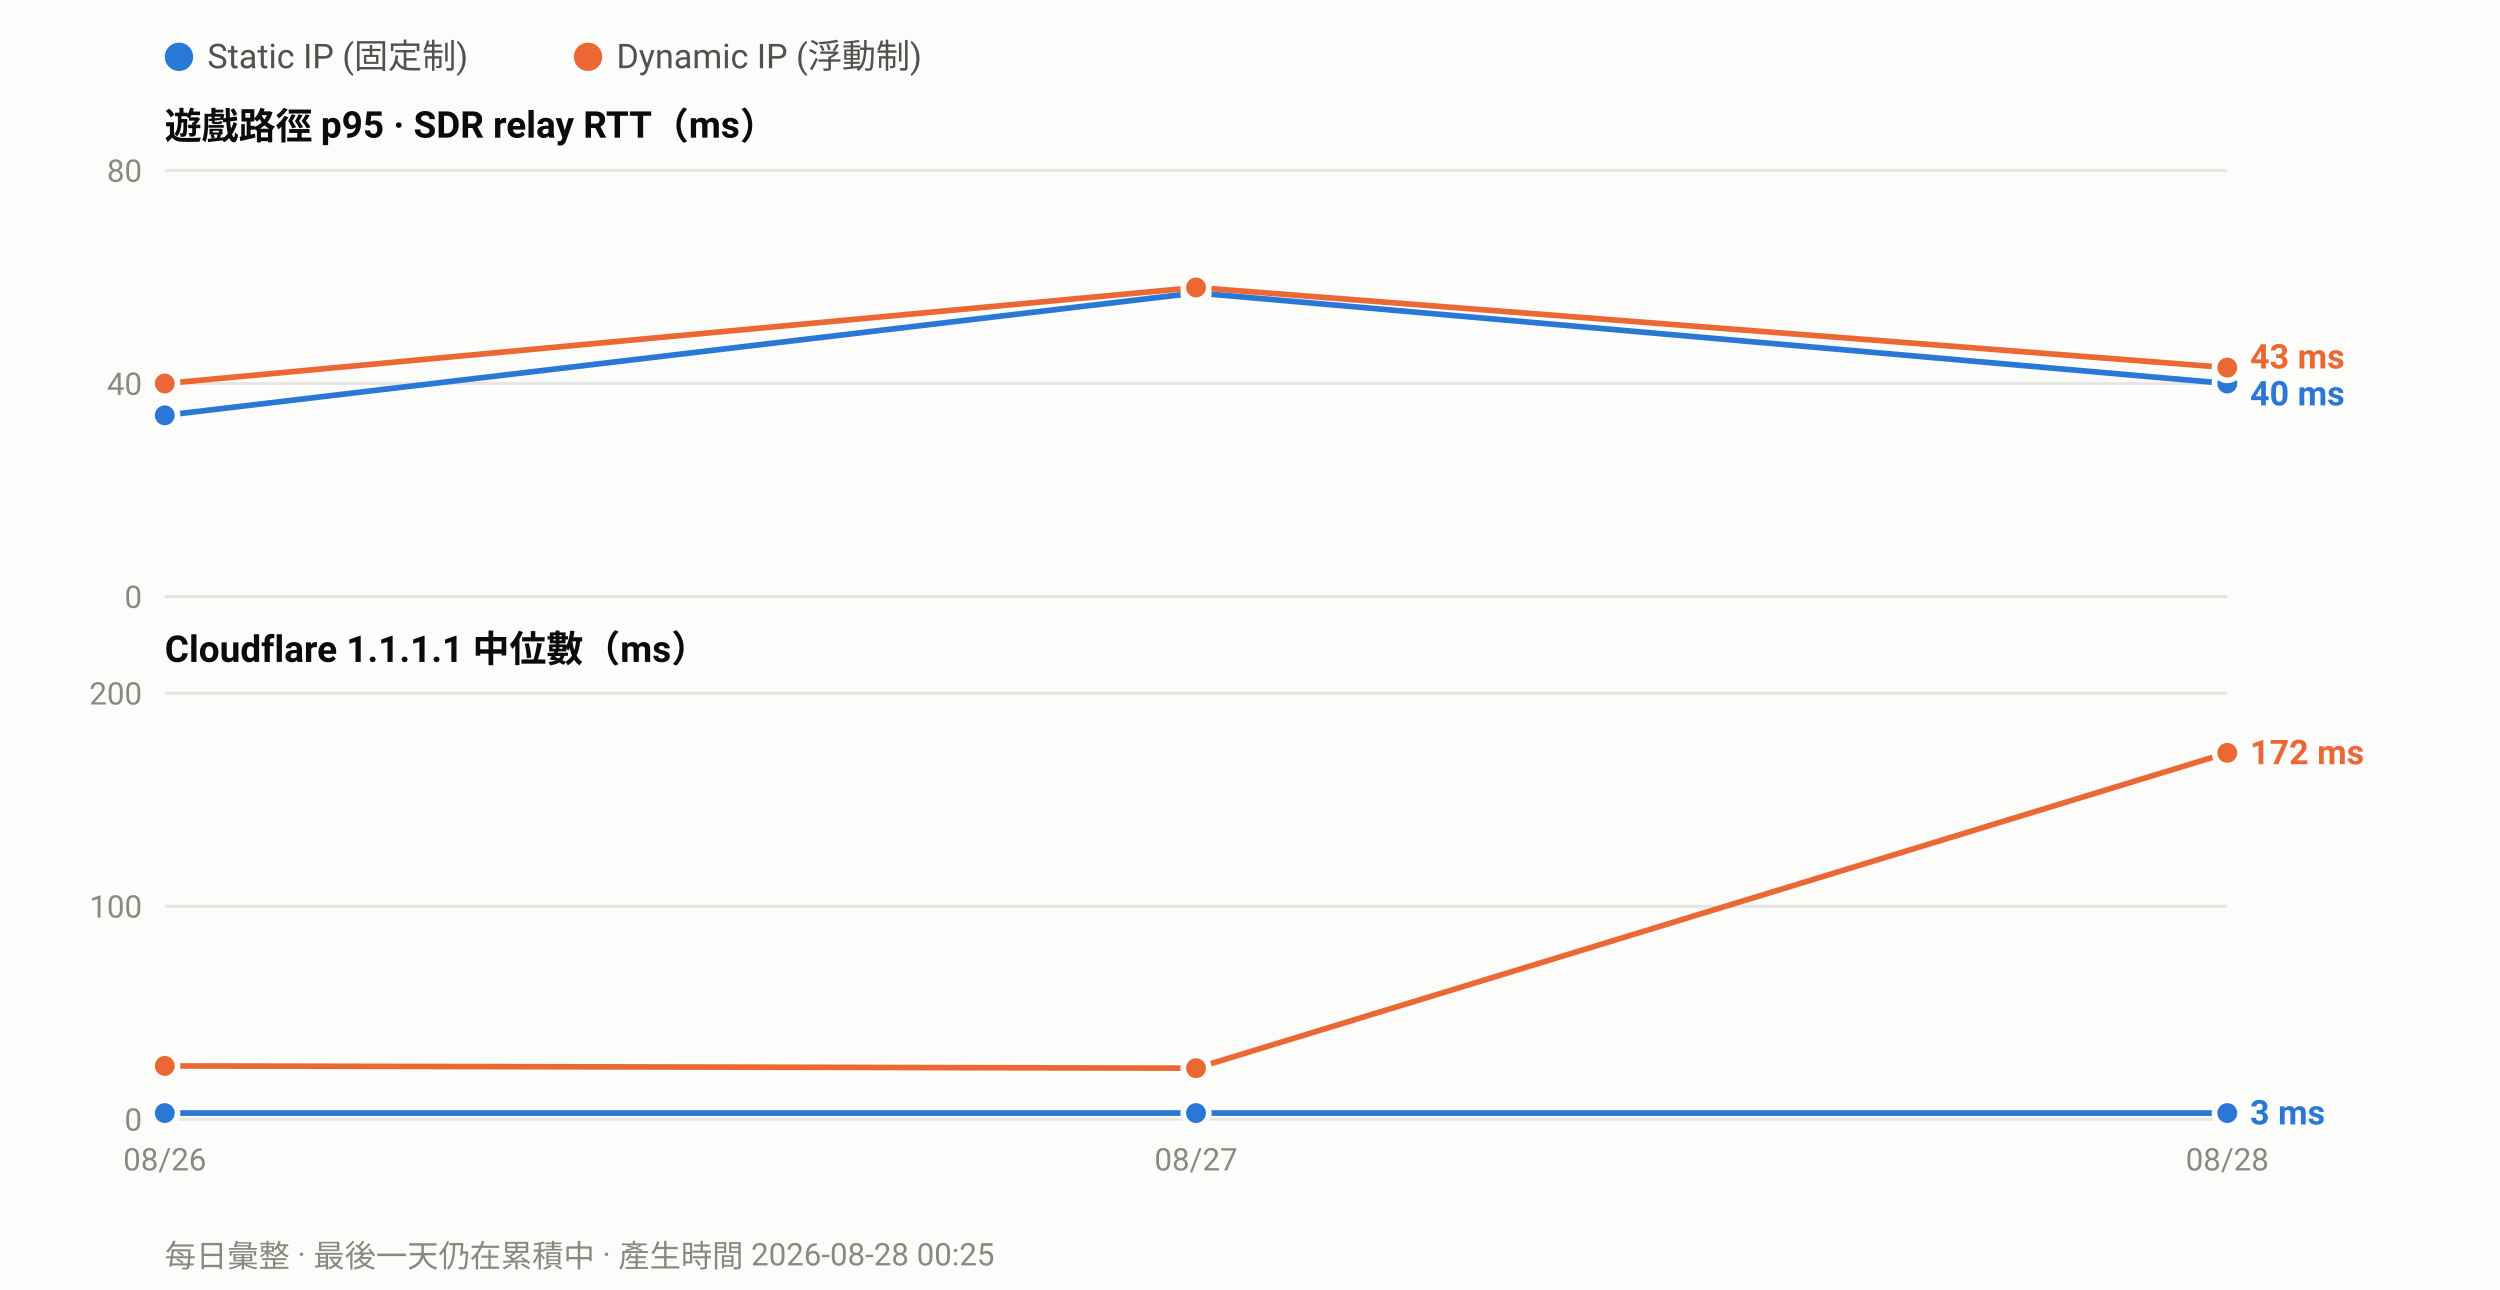
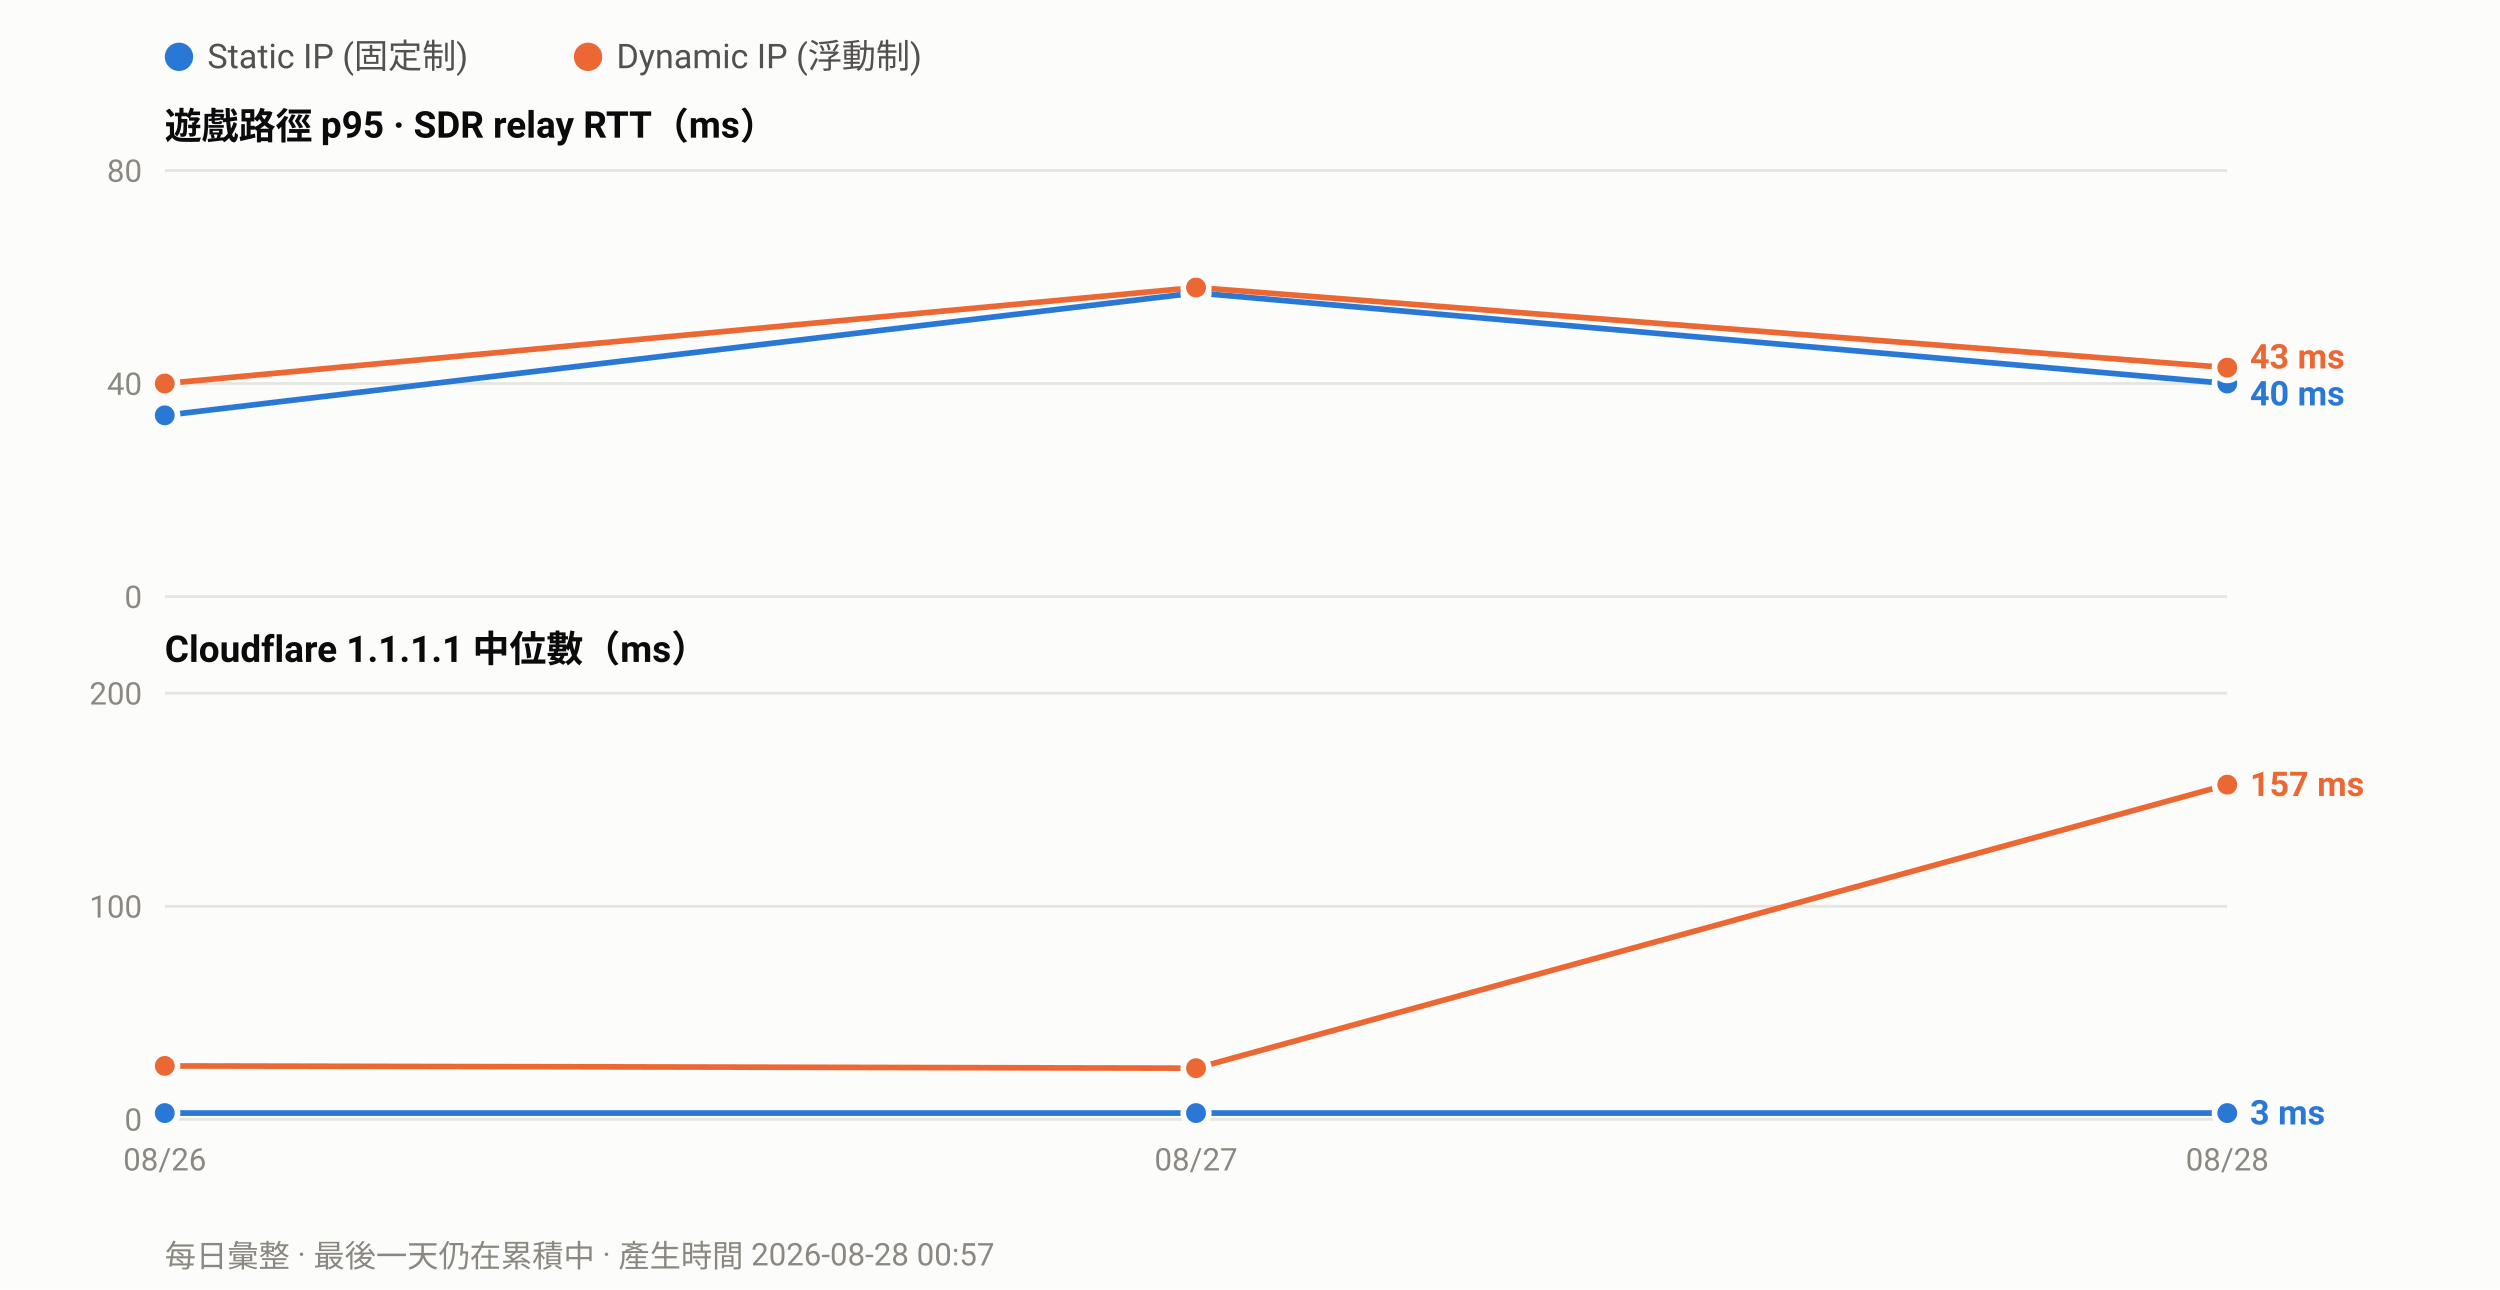
<svg xmlns="http://www.w3.org/2000/svg" width="880" height="454" viewBox="0 0 880 454" font-family="ui-sans-serif,-apple-system,Segoe UI,Roboto,Helvetica,Arial,sans-serif">
  <rect width="880" height="454" fill="#fcfcfb" />
  <circle cx="63.0" cy="20" r="5" fill="#2a78d6" />
  <text x="73.0" y="24" font-size="12" fill="#52514e">Static IP (固定制)</text>
  <circle cx="207.0" cy="20" r="5" fill="#eb6834" />
  <text x="217.0" y="24" font-size="12" fill="#52514e">Dynamic IP (浮動制)</text>
  <text x="58" y="49.0" font-size="13" font-weight="600" fill="#0b0b0b">遊戲路徑 p95 · SDR relay RTT（ms）</text>
  <line x1="58" y1="210.0" x2="784.0" y2="210.0" stroke="#e6e5e0" stroke-width="1" />
  <text x="50" y="214.0" font-size="11" text-anchor="end" fill="#8a8880">0</text>
  <line x1="58" y1="135.0" x2="784.0" y2="135.0" stroke="#e6e5e0" stroke-width="1" />
  <text x="50" y="139.0" font-size="11" text-anchor="end" fill="#8a8880">40</text>
  <line x1="58" y1="60.0" x2="784.0" y2="60.0" stroke="#e6e5e0" stroke-width="1" />
  <text x="50" y="64.0" font-size="11" text-anchor="end" fill="#8a8880">80</text>
  <polyline fill="none" stroke="#2a78d6" stroke-width="2" stroke-linejoin="round" points="58.0,146.2 421.0,103.1 784.0,135.0" />
  <circle cx="58.0" cy="146.2" r="4.5" fill="#2a78d6" stroke="#fcfcfb" stroke-width="2" />
  <circle cx="421.0" cy="103.1" r="4.5" fill="#2a78d6" stroke="#fcfcfb" stroke-width="2" />
  <circle cx="784.0" cy="135.0" r="4.5" fill="#2a78d6" stroke="#fcfcfb" stroke-width="2" />
  <polyline fill="none" stroke="#eb6834" stroke-width="2" stroke-linejoin="round" points="58.0,135.0 421.0,101.2 784.0,129.4" />
  <circle cx="58.0" cy="135.0" r="4.5" fill="#eb6834" stroke="#fcfcfb" stroke-width="2" />
  <circle cx="421.0" cy="101.2" r="4.5" fill="#eb6834" stroke="#fcfcfb" stroke-width="2" />
  <circle cx="784.0" cy="129.4" r="4.5" fill="#eb6834" stroke="#fcfcfb" stroke-width="2" />
  <text x="792.0" y="129.7" font-size="12" font-weight="600" fill="#eb6834">43 ms</text>
  <text x="792.0" y="142.7" font-size="12" font-weight="600" fill="#2a78d6">40 ms</text>
  <text x="58" y="233.0" font-size="13" font-weight="600" fill="#0b0b0b">Cloudflare 1.1.1.1 中位數（ms）</text>
  <line x1="58" y1="394.0" x2="784.0" y2="394.0" stroke="#e6e5e0" stroke-width="1" />
  <text x="50" y="398.0" font-size="11" text-anchor="end" fill="#8a8880">0</text>
  <line x1="58" y1="319.0" x2="784.0" y2="319.0" stroke="#e6e5e0" stroke-width="1" />
  <text x="50" y="323.0" font-size="11" text-anchor="end" fill="#8a8880">100</text>
  <line x1="58" y1="244.0" x2="784.0" y2="244.0" stroke="#e6e5e0" stroke-width="1" />
  <text x="50" y="248.0" font-size="11" text-anchor="end" fill="#8a8880">200</text>
  <polyline fill="none" stroke="#2a78d6" stroke-width="2" stroke-linejoin="round" points="58.0,391.8 421.0,391.8 784.0,391.8" />
  <circle cx="58.0" cy="391.8" r="4.5" fill="#2a78d6" stroke="#fcfcfb" stroke-width="2" />
  <circle cx="421.0" cy="391.8" r="4.5" fill="#2a78d6" stroke="#fcfcfb" stroke-width="2" />
  <circle cx="784.0" cy="391.8" r="4.5" fill="#2a78d6" stroke="#fcfcfb" stroke-width="2" />
-   <polyline fill="none" stroke="#eb6834" stroke-width="2" stroke-linejoin="round" points="58.0,375.2 421.0,376.0 784.0,265.0" />
+   <polyline fill="none" stroke="#eb6834" stroke-width="2" stroke-linejoin="round" points="58.0,375.2 421.0,376.0 784.0,276.2" />
  <circle cx="58.0" cy="375.2" r="4.5" fill="#eb6834" stroke="#fcfcfb" stroke-width="2" />
  <circle cx="421.0" cy="376.0" r="4.5" fill="#eb6834" stroke="#fcfcfb" stroke-width="2" />
-   <circle cx="784.0" cy="265.0" r="4.5" fill="#eb6834" stroke="#fcfcfb" stroke-width="2" />
-   <text x="792.0" y="269.0" font-size="12" font-weight="600" fill="#eb6834">172 ms</text>
+   <circle cx="784.0" cy="276.2" r="4.5" fill="#eb6834" stroke="#fcfcfb" stroke-width="2" />
+   <text x="792.0" y="280.2" font-size="12" font-weight="600" fill="#eb6834">157 ms</text>
  <text x="792.0" y="395.8" font-size="12" font-weight="600" fill="#2a78d6">3 ms</text>
  <text x="58.0" y="412.0" font-size="11" text-anchor="middle" fill="#8a8880">08/26</text>
  <text x="421.0" y="412.0" font-size="11" text-anchor="middle" fill="#8a8880">08/27</text>
  <text x="784.0" y="412.0" font-size="11" text-anchor="middle" fill="#8a8880">08/28</text>
-   <text x="58" y="446" font-size="11" fill="#8a8880">每日彙整 · 最後一天仍在累積中 · 產生時間 2026-08-28 00:25</text>
+   <text x="58" y="446" font-size="11" fill="#8a8880">每日彙整 · 最後一天仍在累積中 · 產生時間 2026-08-28 00:57</text>
</svg>
